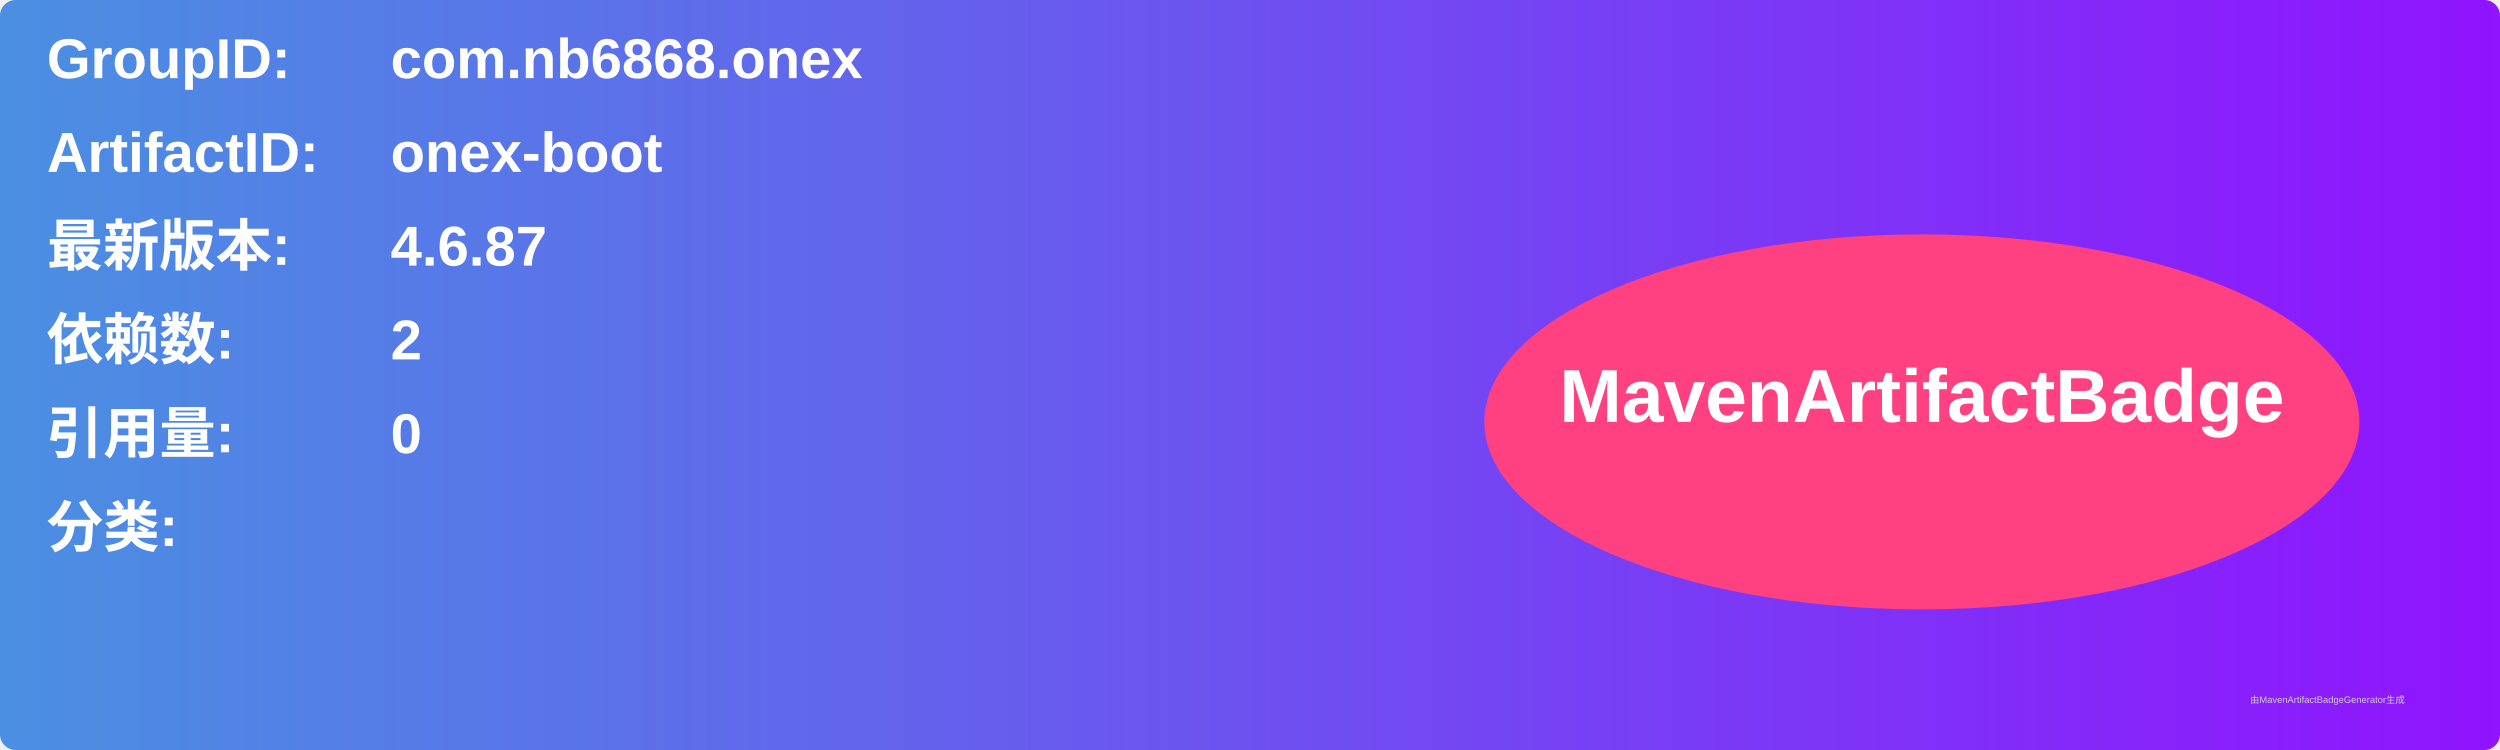
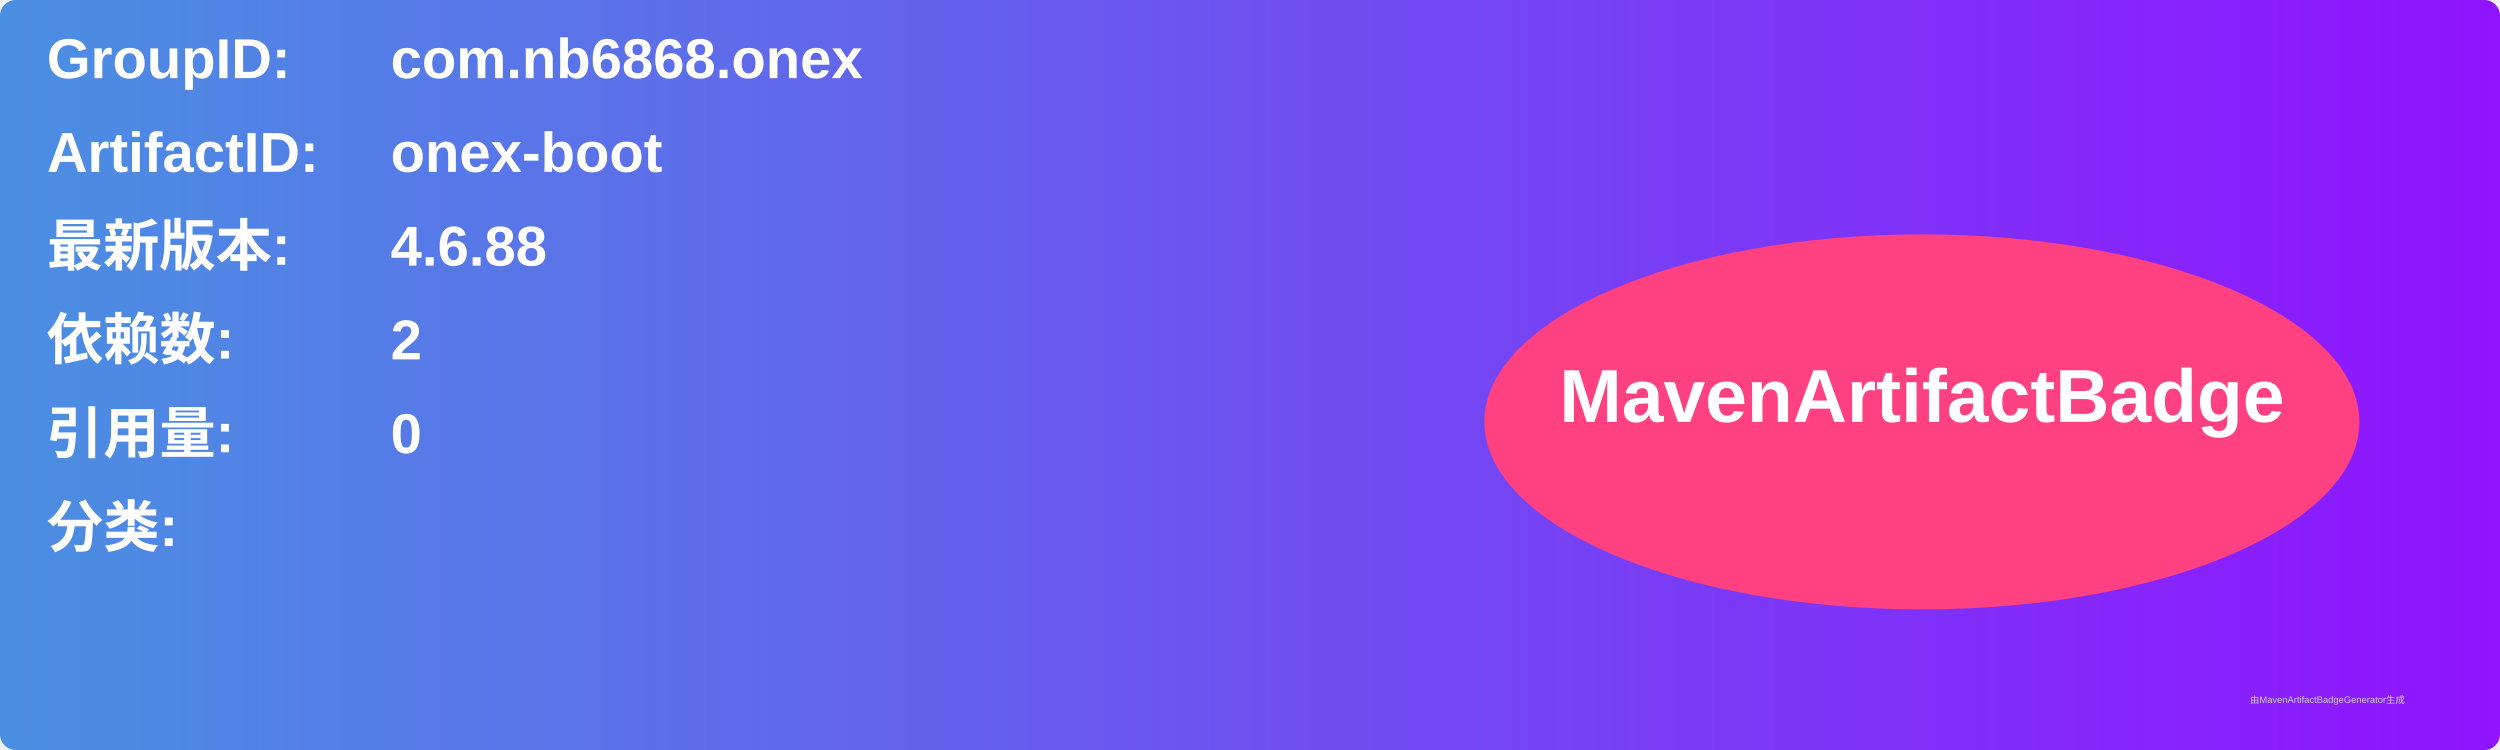
<svg xmlns="http://www.w3.org/2000/svg" width="800" height="240" viewBox="0 0 800 240">
  <linearGradient id="grad" x1="0%" y1="0%" x2="100%" y2="0%">
    <stop offset="0%" stop-color="#4a90e2" />
    <stop offset="100%" stop-color="#9013fe" />
  </linearGradient>
  <rect width="100%" height="100%" rx="5" ry="5" fill="url(#grad)" />
  <g transform="translate(15, 15)">
    <text x="0" y="10" font-family="Arial" font-size="18" fill="white" font-weight="bold" width="260">GroupID:</text>
    <text x="110" y="10" font-family="Arial" font-size="18" fill="white" font-weight="bold" width="460">com.nb6868.onex</text>
    <text x="0" y="40" font-family="Arial" font-size="18" fill="white" font-weight="bold" width="260">ArtifactID:</text>
    <text x="110" y="40" font-family="Arial" font-size="18" fill="white" font-weight="bold" width="460">onex-boot</text>
    <text x="0" y="70" font-family="Arial" font-size="18" fill="white" font-weight="bold">最新版本:</text>
    <text x="110" y="70" font-family="Arial" font-size="18" fill="white" font-weight="bold">
-       <tspan font-weight="bold">4.6.87</tspan>
+       <tspan font-weight="bold">4.6.88</tspan>
    </text>
    <text x="0" y="100" font-family="Arial" font-size="18" fill="white" font-weight="bold">依赖数: </text>
    <text x="110" y="100" font-family="Arial" font-size="18" fill="white">
      <tspan font-weight="bold">2</tspan>
    </text>
    <text x="0" y="130" font-family="Arial" font-size="18" fill="white" font-weight="bold">引用量: </text>
    <text x="110" y="130" font-family="Arial" font-size="18" fill="white">
      <tspan font-weight="bold">0</tspan>
    </text>
    <text x="0" y="160" font-family="Arial" font-size="18" fill="white" font-weight="bold">分类:</text>
    <text x="10" y="190" font-family="Arial" font-size="10" fill="white">
      <tspan font-weight="bold" />
    </text>
    <ellipse cx="600" cy="120" rx="140" ry="60" fill="#ff4081" />
    <text x="600" y="120" text-anchor="middle" font-family="Arial" font-size="24" fill="white" font-weight="bold">MavenArtifactBadge</text>
  </g>
  <text x="720" y="225" font-family="Arial" font-size="3" fill="#d0d0d0">由MavenArtifactBadgeGenerator生成</text>
</svg>
